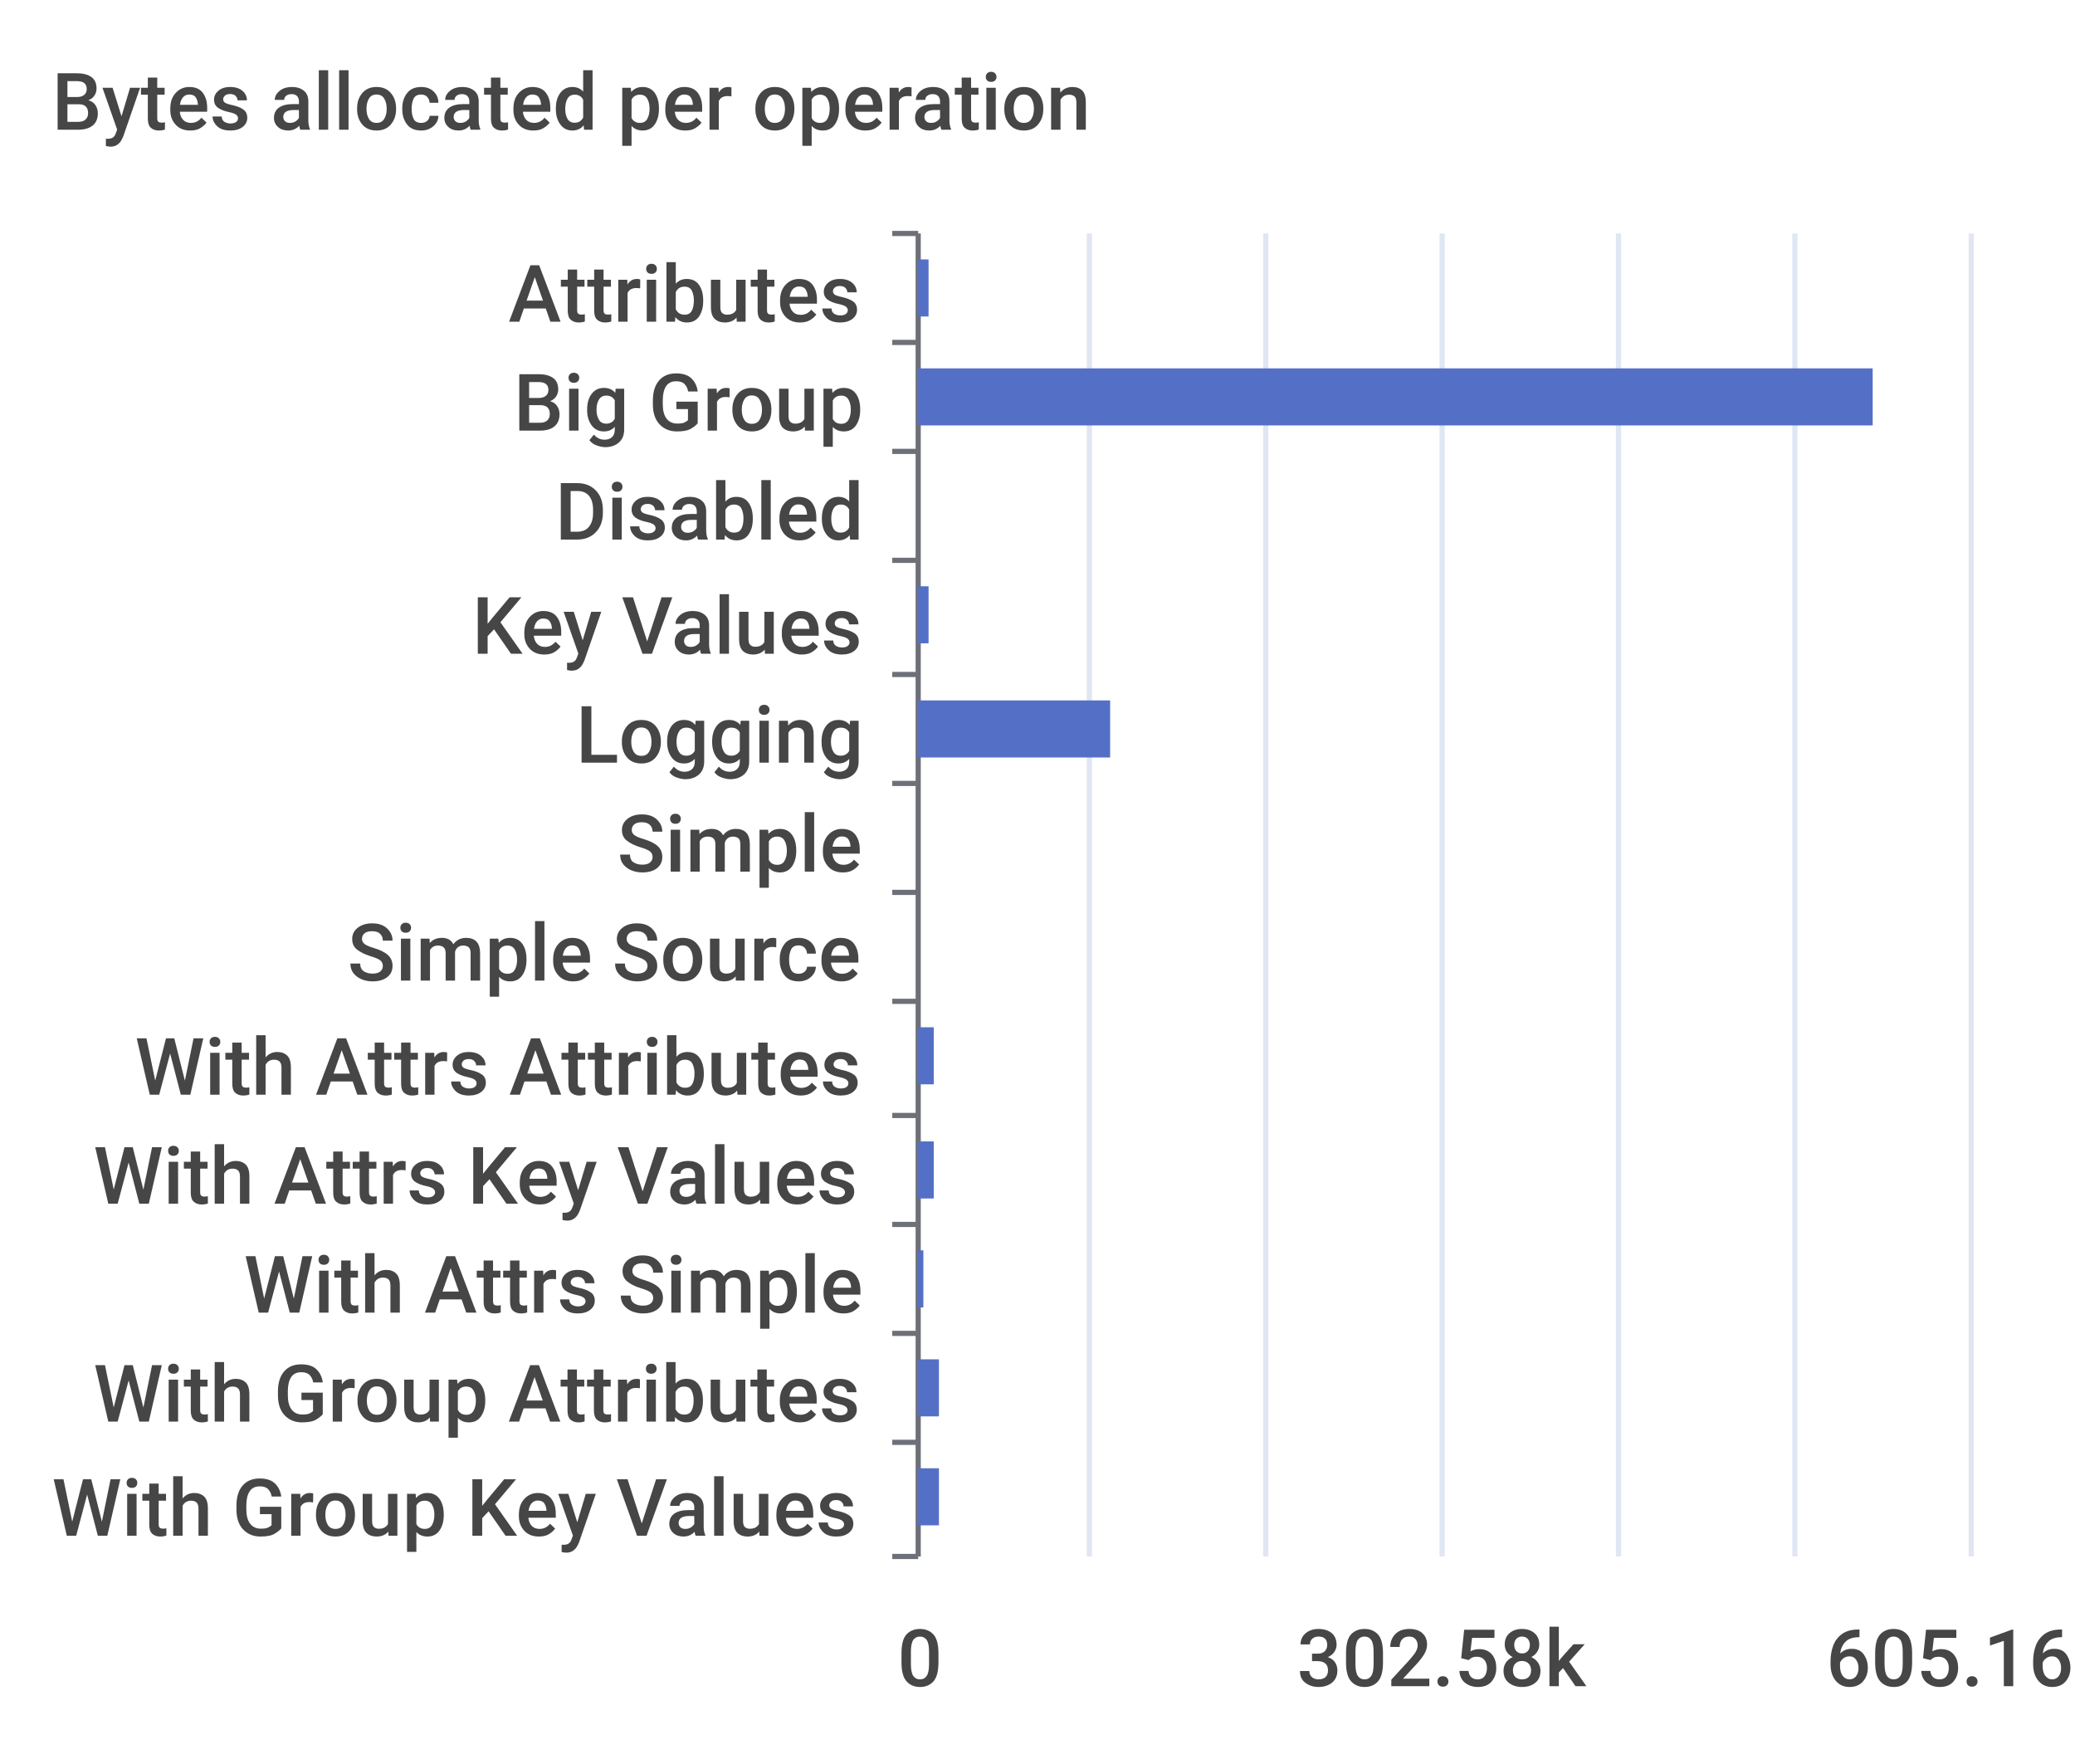
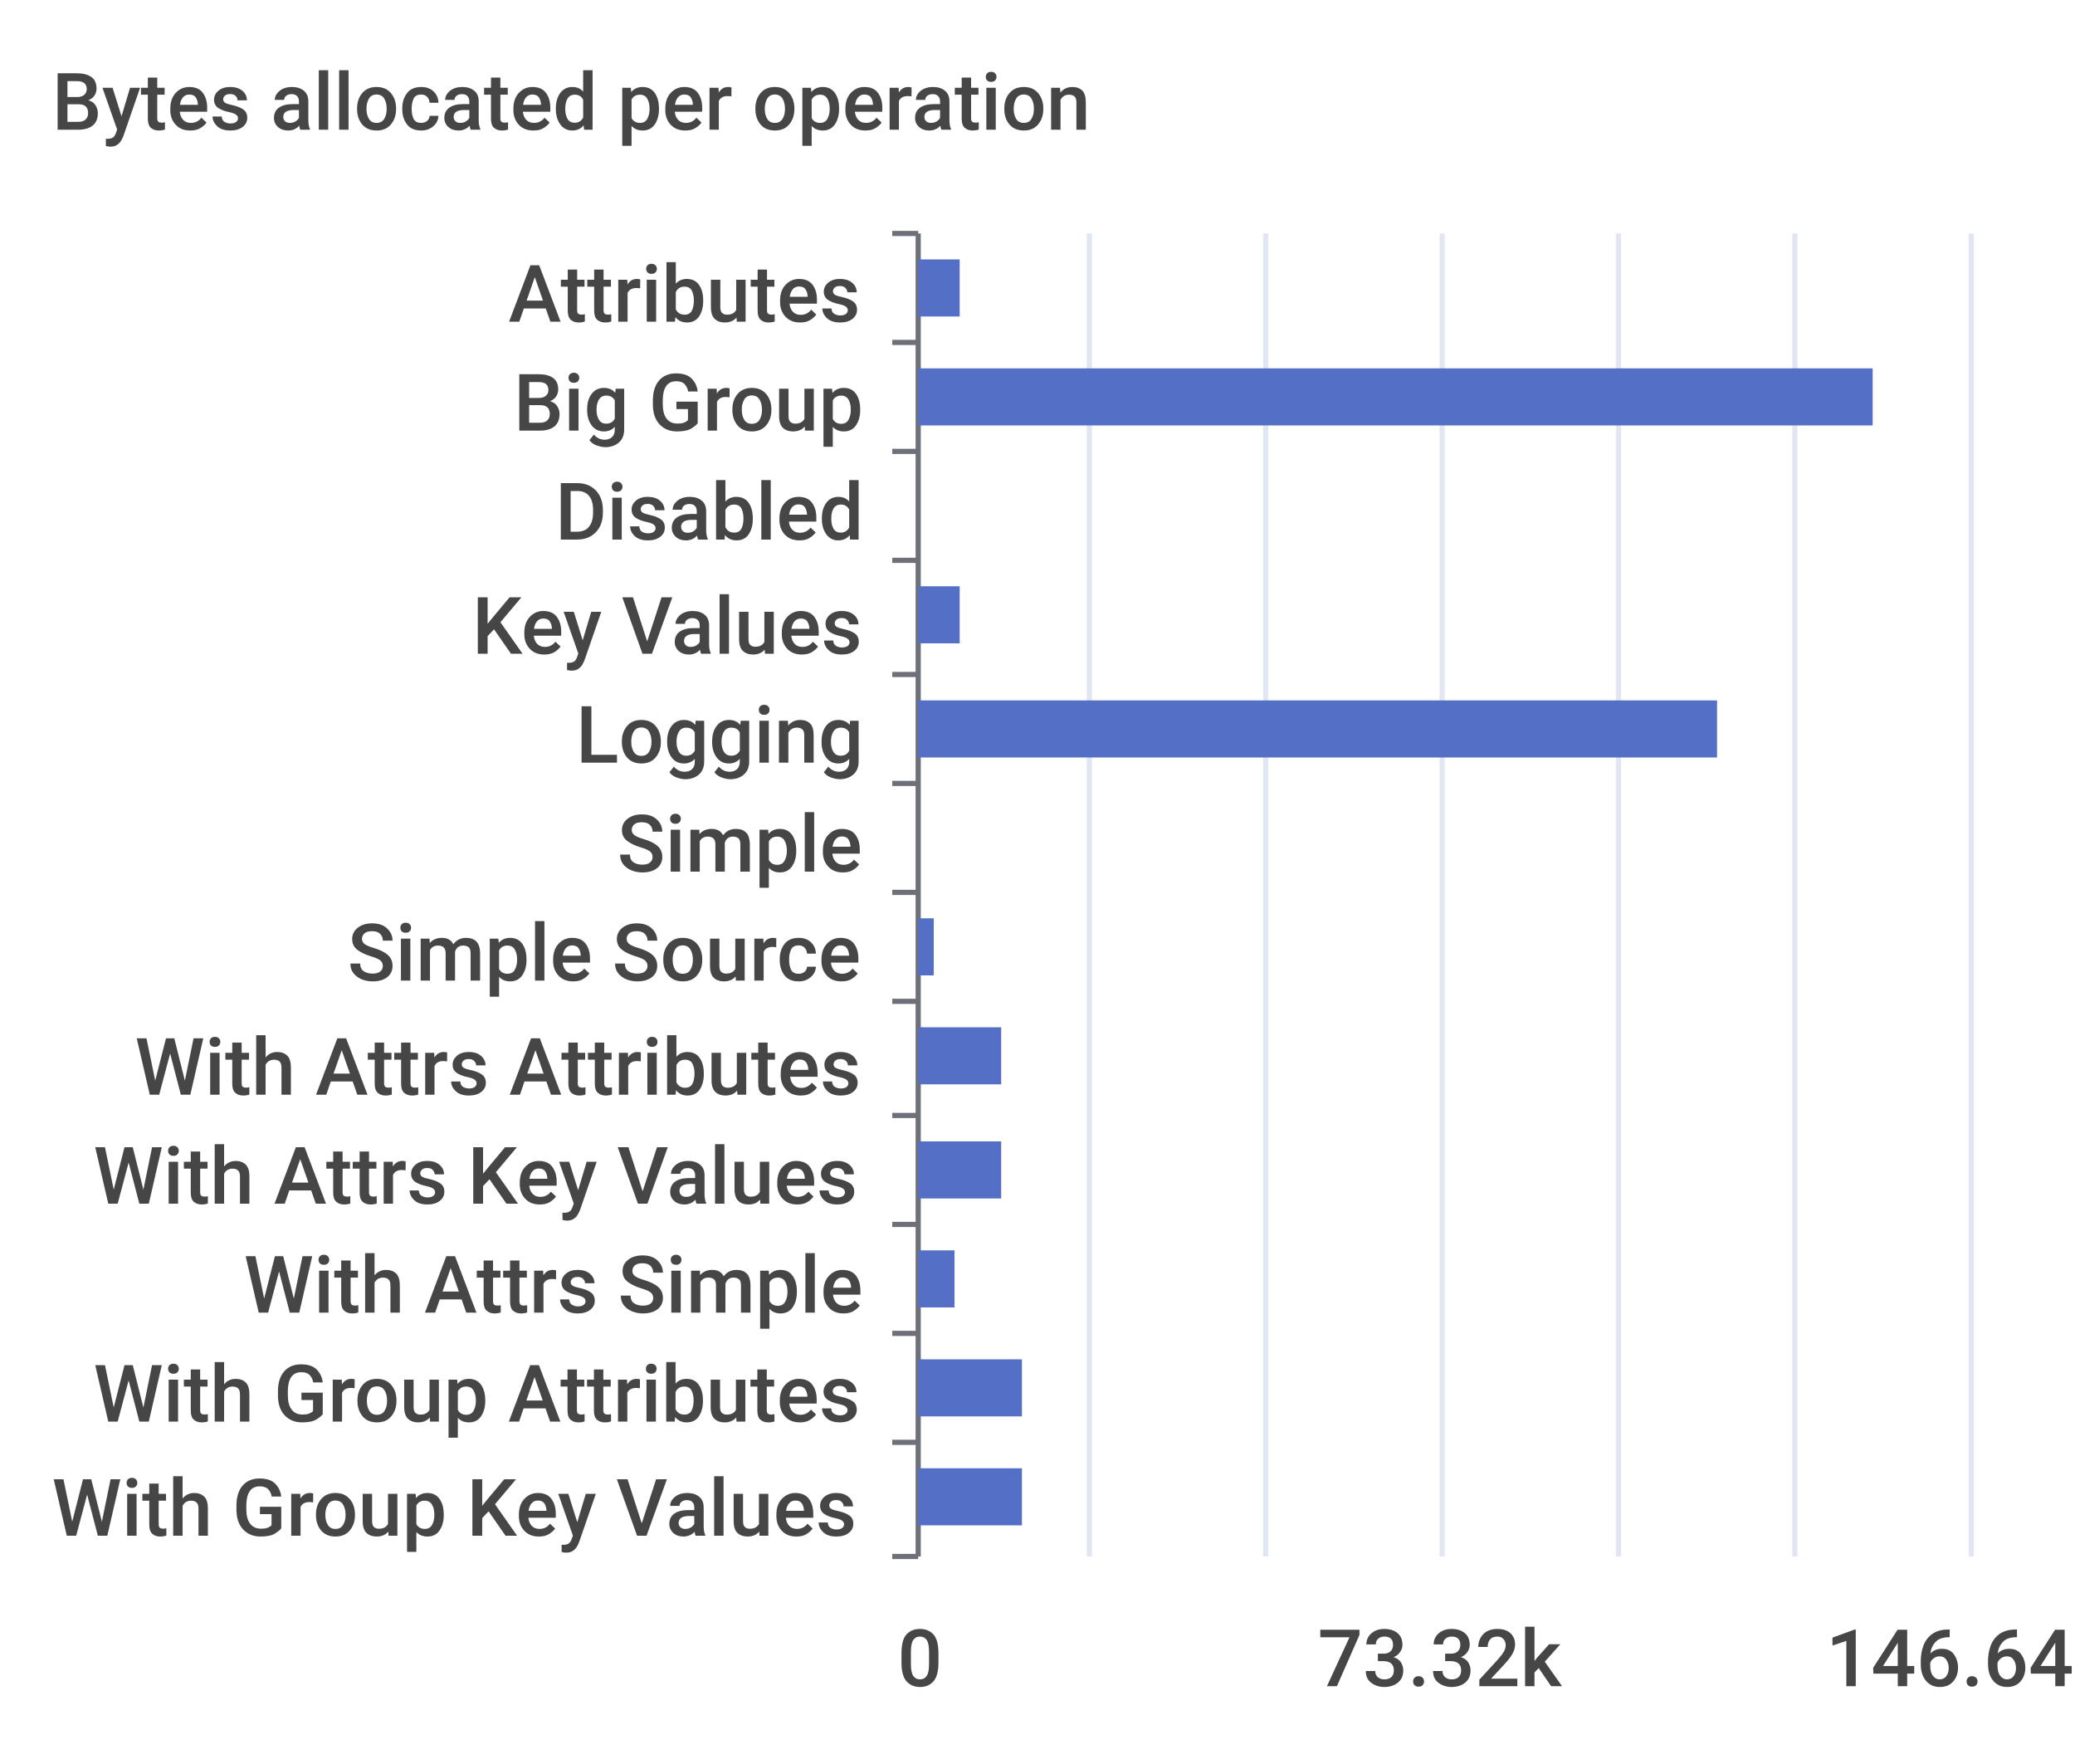
<svg xmlns="http://www.w3.org/2000/svg" width="400" height="340">\n<path d="M 0 0 L 400 0 L 400 340 L 0 340 L 0 0" style="stroke-width:0;stroke:none;fill:rgba(255,255,255,1.0)" />
  <text x="10" y="25" style="stroke-width:0;stroke:none;fill:rgba(70,70,70,1.0);font-size:15.3px;font-family:'Roboto Medium',sans-serif">Bytes allocated per operation</text>
  <path d="M 172 45 L 177 45" style="stroke-width:1;stroke:rgba(110,112,121,1.0);fill:none" />
  <path d="M 172 66 L 177 66" style="stroke-width:1;stroke:rgba(110,112,121,1.0);fill:none" />
  <path d="M 172 87 L 177 87" style="stroke-width:1;stroke:rgba(110,112,121,1.0);fill:none" />
  <path d="M 172 108 L 177 108" style="stroke-width:1;stroke:rgba(110,112,121,1.0);fill:none" />
  <path d="M 172 130 L 177 130" style="stroke-width:1;stroke:rgba(110,112,121,1.0);fill:none" />
  <path d="M 172 151 L 177 151" style="stroke-width:1;stroke:rgba(110,112,121,1.0);fill:none" />
  <path d="M 172 172 L 177 172" style="stroke-width:1;stroke:rgba(110,112,121,1.0);fill:none" />
  <path d="M 172 193 L 177 193" style="stroke-width:1;stroke:rgba(110,112,121,1.0);fill:none" />
  <path d="M 172 215 L 177 215" style="stroke-width:1;stroke:rgba(110,112,121,1.0);fill:none" />
  <path d="M 172 236 L 177 236" style="stroke-width:1;stroke:rgba(110,112,121,1.0);fill:none" />
  <path d="M 172 257 L 177 257" style="stroke-width:1;stroke:rgba(110,112,121,1.0);fill:none" />
  <path d="M 172 278 L 177 278" style="stroke-width:1;stroke:rgba(110,112,121,1.0);fill:none" />
  <path d="M 172 300 L 177 300" style="stroke-width:1;stroke:rgba(110,112,121,1.0);fill:none" />
  <path d="M 177 45 L 177 300" style="stroke-width:1;stroke:rgba(110,112,121,1.0);fill:none" />
  <text x="98" y="62" style="stroke-width:0;stroke:none;fill:rgba(70,70,70,1.0);font-size:15.3px;font-family:'Roboto Medium',sans-serif">Attributes</text>
  <text x="99" y="83" style="stroke-width:0;stroke:none;fill:rgba(70,70,70,1.0);font-size:15.3px;font-family:'Roboto Medium',sans-serif">Big Group</text>
  <text x="107" y="104" style="stroke-width:0;stroke:none;fill:rgba(70,70,70,1.0);font-size:15.3px;font-family:'Roboto Medium',sans-serif">Disabled</text>
  <text x="91" y="126" style="stroke-width:0;stroke:none;fill:rgba(70,70,70,1.0);font-size:15.3px;font-family:'Roboto Medium',sans-serif">Key Values</text>
  <text x="111" y="147" style="stroke-width:0;stroke:none;fill:rgba(70,70,70,1.0);font-size:15.3px;font-family:'Roboto Medium',sans-serif">Logging</text>
  <text x="119" y="168" style="stroke-width:0;stroke:none;fill:rgba(70,70,70,1.0);font-size:15.3px;font-family:'Roboto Medium',sans-serif">Simple</text>
  <text x="67" y="189" style="stroke-width:0;stroke:none;fill:rgba(70,70,70,1.0);font-size:15.3px;font-family:'Roboto Medium',sans-serif">Simple Source</text>
  <text x="26" y="211" style="stroke-width:0;stroke:none;fill:rgba(70,70,70,1.0);font-size:15.3px;font-family:'Roboto Medium',sans-serif">With Attrs Attributes</text>
  <text x="18" y="232" style="stroke-width:0;stroke:none;fill:rgba(70,70,70,1.0);font-size:15.3px;font-family:'Roboto Medium',sans-serif">With Attrs Key Values</text>
  <text x="47" y="253" style="stroke-width:0;stroke:none;fill:rgba(70,70,70,1.0);font-size:15.3px;font-family:'Roboto Medium',sans-serif">With Attrs Simple</text>
  <text x="18" y="274" style="stroke-width:0;stroke:none;fill:rgba(70,70,70,1.0);font-size:15.3px;font-family:'Roboto Medium',sans-serif">With Group Attributes</text>
  <text x="10" y="296" style="stroke-width:0;stroke:none;fill:rgba(70,70,70,1.0);font-size:15.3px;font-family:'Roboto Medium',sans-serif">With Group Key Values</text>
  <text x="173" y="325" style="stroke-width:0;stroke:none;fill:rgba(70,70,70,1.0);font-size:15.3px;font-family:'Roboto Medium',sans-serif">0</text>
-   <text x="250" y="325" style="stroke-width:0;stroke:none;fill:rgba(70,70,70,1.0);font-size:15.3px;font-family:'Roboto Medium',sans-serif">302.58k</text>
-   <text x="352" y="325" style="stroke-width:0;stroke:none;fill:rgba(70,70,70,1.0);font-size:15.3px;font-family:'Roboto Medium',sans-serif">605.16k</text>
+   <text x="254" y="325" style="stroke-width:0;stroke:none;fill:rgba(70,70,70,1.0);font-size:15.3px;font-family:'Roboto Medium',sans-serif">73.32k</text>
+   <text x="352" y="325" style="stroke-width:0;stroke:none;fill:rgba(70,70,70,1.0);font-size:15.3px;font-family:'Roboto Medium',sans-serif">146.64k</text>
  <path d="M 210 45 L 210 300" style="stroke-width:1;stroke:rgba(224,230,242,1.0);fill:none" />
  <path d="M 244 45 L 244 300" style="stroke-width:1;stroke:rgba(224,230,242,1.0);fill:none" />
  <path d="M 278 45 L 278 300" style="stroke-width:1;stroke:rgba(224,230,242,1.0);fill:none" />
  <path d="M 312 45 L 312 300" style="stroke-width:1;stroke:rgba(224,230,242,1.0);fill:none" />
  <path d="M 346 45 L 346 300" style="stroke-width:1;stroke:rgba(224,230,242,1.0);fill:none" />
  <path d="M 380 45 L 380 300" style="stroke-width:1;stroke:rgba(224,230,242,1.0);fill:none" />
-   <path d="M 177 283 L 181 283 L 181 294 L 177 294 L 177 283" style="stroke-width:0;stroke:none;fill:rgba(84,112,198,1.0)" />
-   <path d="M 177 262 L 181 262 L 181 273 L 177 273 L 177 262" style="stroke-width:0;stroke:none;fill:rgba(84,112,198,1.0)" />
-   <path d="M 177 241 L 178 241 L 178 252 L 177 252 L 177 241" style="stroke-width:0;stroke:none;fill:rgba(84,112,198,1.0)" />
-   <path d="M 177 220 L 180 220 L 180 231 L 177 231 L 177 220" style="stroke-width:0;stroke:none;fill:rgba(84,112,198,1.0)" />
-   <path d="M 177 198 L 180 198 L 180 209 L 177 209 L 177 198" style="stroke-width:0;stroke:none;fill:rgba(84,112,198,1.0)" />
-   <path d="M 177 177 L 177 177 L 177 188 L 177 188 L 177 177" style="stroke-width:0;stroke:none;fill:rgba(84,112,198,1.0)" />
+   <path d="M 177 283 L 197 283 L 197 294 L 177 294 L 177 283" style="stroke-width:0;stroke:none;fill:rgba(84,112,198,1.0)" />
+   <path d="M 177 262 L 197 262 L 197 273 L 177 273 L 177 262" style="stroke-width:0;stroke:none;fill:rgba(84,112,198,1.0)" />
+   <path d="M 177 241 L 184 241 L 184 252 L 177 252 L 177 241" style="stroke-width:0;stroke:none;fill:rgba(84,112,198,1.0)" />
+   <path d="M 177 220 L 193 220 L 193 231 L 177 231 L 177 220" style="stroke-width:0;stroke:none;fill:rgba(84,112,198,1.0)" />
+   <path d="M 177 198 L 193 198 L 193 209 L 177 209 L 177 198" style="stroke-width:0;stroke:none;fill:rgba(84,112,198,1.0)" />
+   <path d="M 177 177 L 180 177 L 180 188 L 177 188 L 177 177" style="stroke-width:0;stroke:none;fill:rgba(84,112,198,1.0)" />
  <path d="M 177 156 L 177 156 L 177 167 L 177 167 L 177 156" style="stroke-width:0;stroke:none;fill:rgba(84,112,198,1.0)" />
-   <path d="M 177 135 L 214 135 L 214 146 L 177 146 L 177 135" style="stroke-width:0;stroke:none;fill:rgba(84,112,198,1.0)" />
-   <path d="M 177 113 L 179 113 L 179 124 L 177 124 L 177 113" style="stroke-width:0;stroke:none;fill:rgba(84,112,198,1.0)" />
+   <path d="M 177 135 L 331 135 L 331 146 L 177 146 L 177 135" style="stroke-width:0;stroke:none;fill:rgba(84,112,198,1.0)" />
+   <path d="M 177 113 L 185 113 L 185 124 L 177 124 L 177 113" style="stroke-width:0;stroke:none;fill:rgba(84,112,198,1.0)" />
  <path d="M 177 92 L 177 92 L 177 103 L 177 103 L 177 92" style="stroke-width:0;stroke:none;fill:rgba(84,112,198,1.0)" />
  <path d="M 177 71 L 361 71 L 361 82 L 177 82 L 177 71" style="stroke-width:0;stroke:none;fill:rgba(84,112,198,1.0)" />
-   <path d="M 177 50 L 179 50 L 179 61 L 177 61 L 177 50" style="stroke-width:0;stroke:none;fill:rgba(84,112,198,1.0)" />
+   <path d="M 177 50 L 185 50 L 185 61 L 177 61 L 177 50" style="stroke-width:0;stroke:none;fill:rgba(84,112,198,1.0)" />
</svg>
